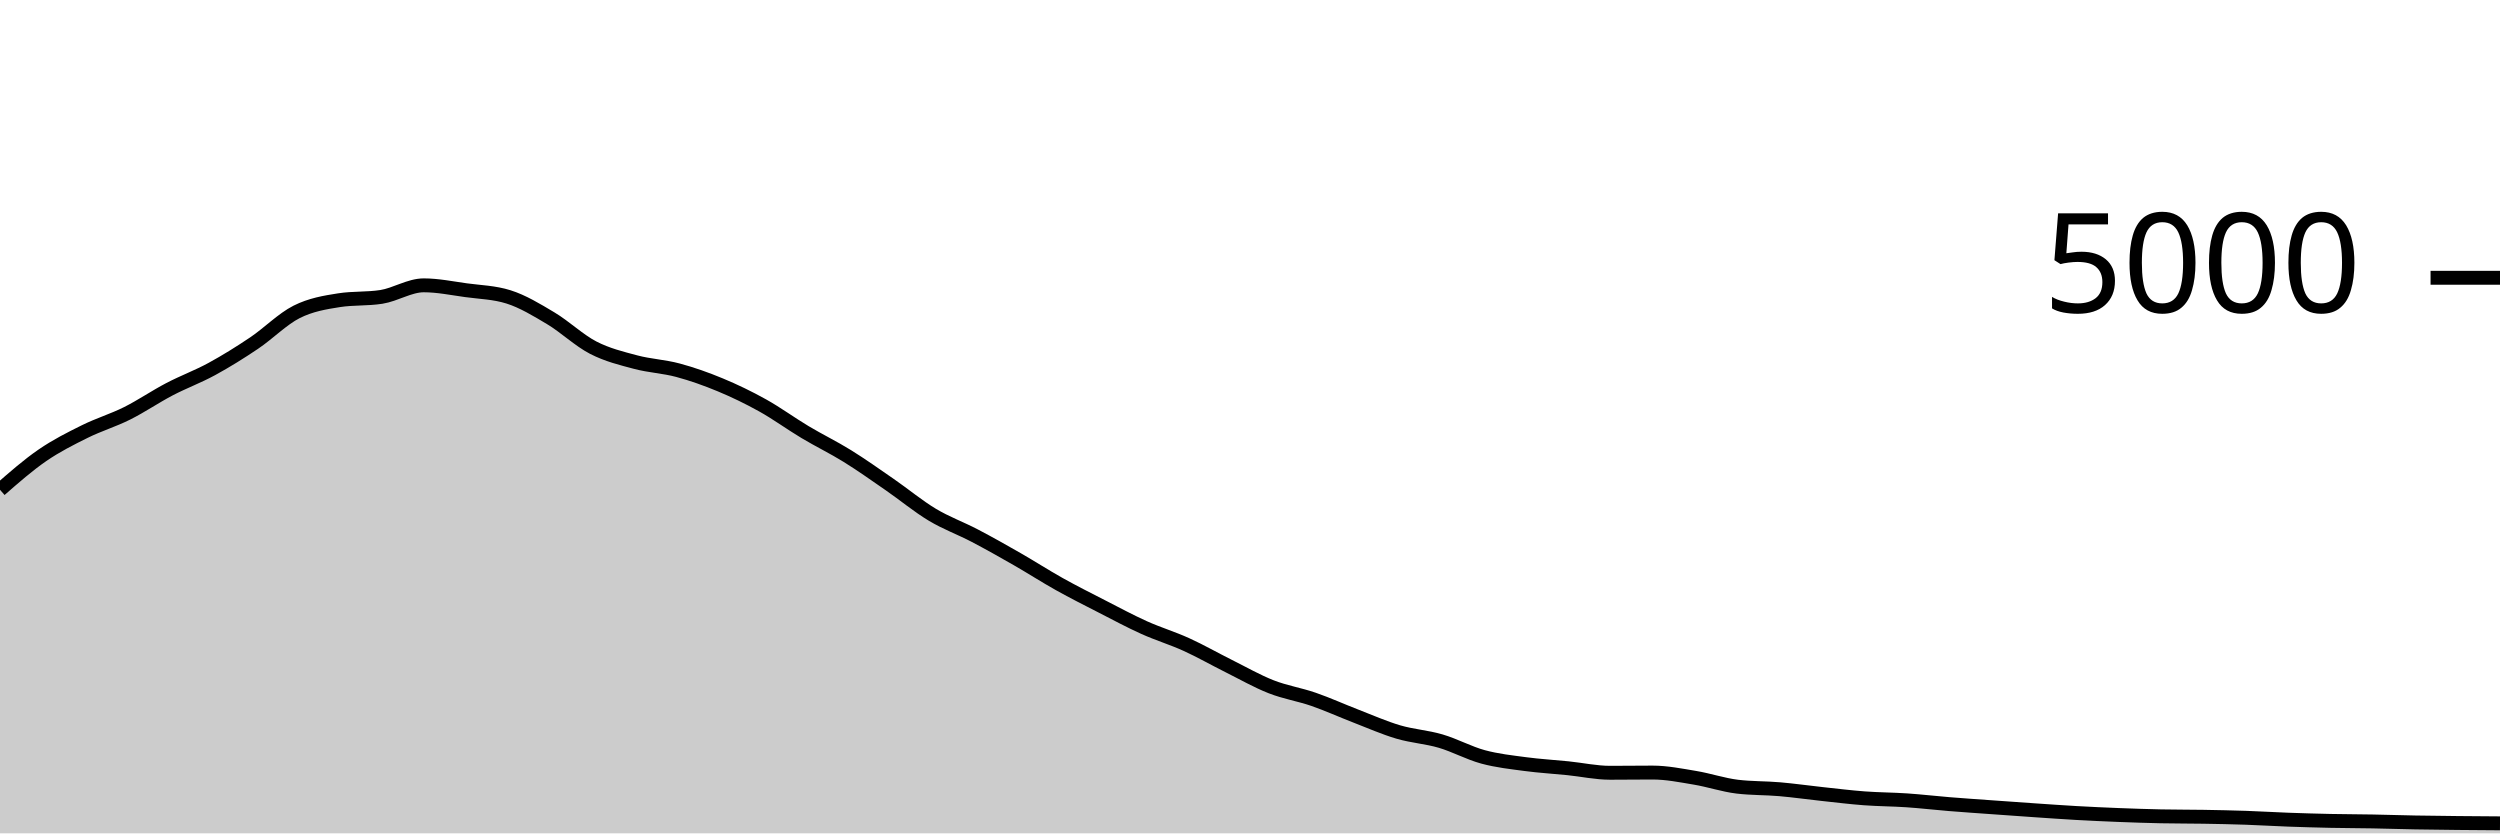
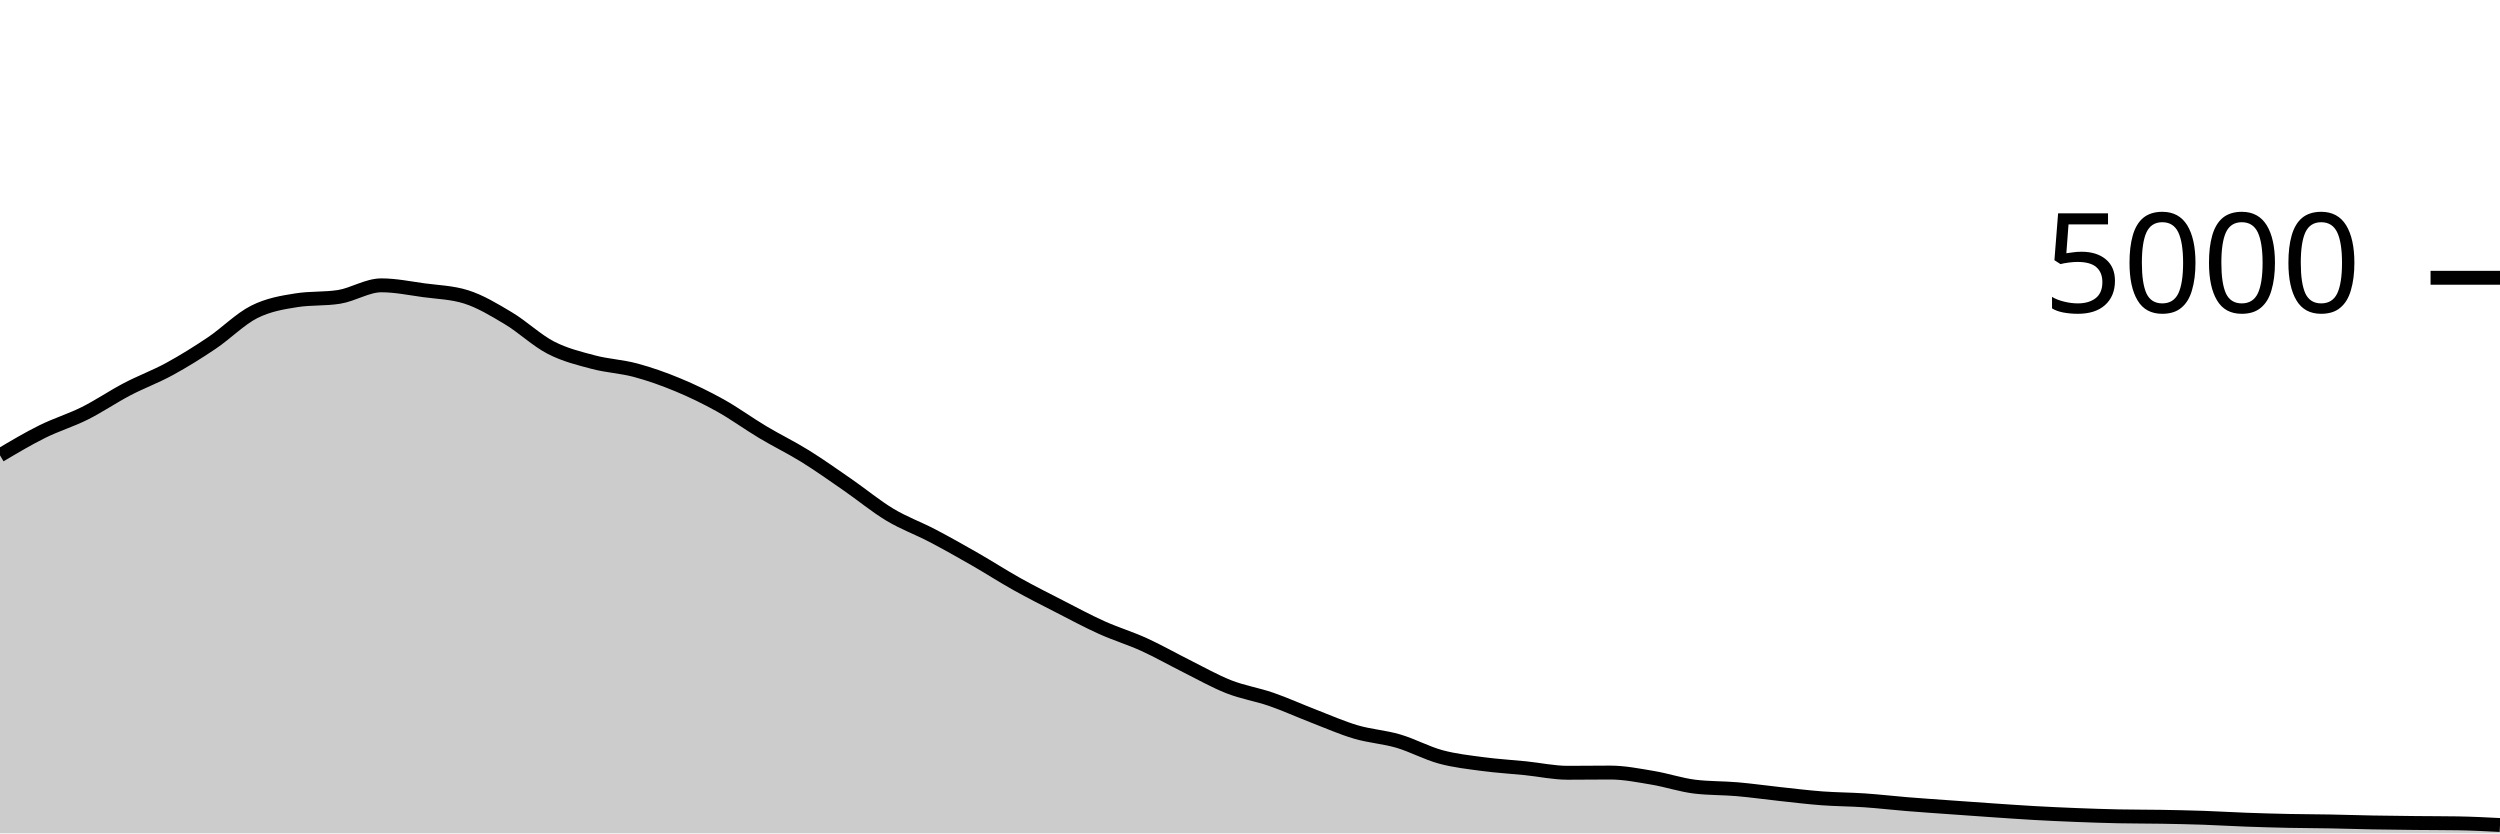
<svg xmlns="http://www.w3.org/2000/svg" viewBox="0 0 180 60">
  <g transform="translate(0,20)">
-     <path class="area" fill="rgba(0, 0, 0, 0.2)" d="M0,15.264C1.017,14.373,2.034,13.483,3.051,12.784C4.068,12.085,5.085,11.576,6.102,11.072C7.119,10.568,8.136,10.268,9.153,9.76C10.169,9.252,11.186,8.556,12.203,8.024C13.22,7.492,14.237,7.123,15.254,6.568C16.271,6.013,17.288,5.381,18.305,4.696C19.322,4.011,20.339,2.969,21.356,2.456C22.373,1.943,23.39,1.776,24.407,1.616C25.424,1.456,26.441,1.536,27.458,1.376C28.475,1.216,29.492,0.544,30.508,0.544C31.525,0.544,32.542,0.757,33.559,0.896C34.576,1.035,35.593,1.056,36.61,1.376C37.627,1.696,38.644,2.311,39.661,2.92C40.678,3.529,41.695,4.507,42.712,5.032C43.729,5.557,44.746,5.801,45.763,6.072C46.78,6.343,47.797,6.383,48.814,6.656C49.831,6.929,50.847,7.289,51.864,7.712C52.881,8.135,53.898,8.625,54.915,9.192C55.932,9.759,56.949,10.504,57.966,11.112C58.983,11.72,60,12.209,61.017,12.84C62.034,13.471,63.051,14.193,64.068,14.896C65.085,15.599,66.102,16.445,67.119,17.056C68.136,17.667,69.153,18.028,70.169,18.56C71.186,19.092,72.203,19.665,73.22,20.248C74.237,20.831,75.254,21.488,76.271,22.056C77.288,22.624,78.305,23.135,79.322,23.656C80.339,24.177,81.356,24.725,82.373,25.184C83.39,25.643,84.407,25.945,85.424,26.408C86.441,26.871,87.458,27.453,88.475,27.96C89.492,28.467,90.508,29.049,91.525,29.448C92.542,29.847,93.559,30,94.576,30.352C95.593,30.704,96.61,31.168,97.627,31.56C98.644,31.952,99.661,32.404,100.678,32.704C101.695,33.004,102.712,33.061,103.729,33.36C104.746,33.659,105.763,34.22,106.78,34.496C107.797,34.772,108.814,34.88,109.831,35.016C110.847,35.152,111.864,35.208,112.881,35.312C113.898,35.416,114.915,35.64,115.932,35.64C116.949,35.64,117.966,35.624,118.983,35.624C120,35.624,121.017,35.831,122.034,36C123.051,36.169,124.068,36.517,125.085,36.64C126.102,36.763,127.119,36.736,128.136,36.824C129.153,36.912,130.169,37.059,131.186,37.168C132.203,37.277,133.22,37.404,134.237,37.48C135.254,37.556,136.271,37.555,137.288,37.624C138.305,37.693,139.322,37.813,140.339,37.896C141.356,37.979,142.373,38.047,143.39,38.12C144.407,38.193,145.424,38.267,146.441,38.336C147.458,38.405,148.475,38.479,149.492,38.536C150.508,38.593,151.525,38.64,152.542,38.68C153.559,38.72,154.576,38.755,155.593,38.776C156.61,38.797,157.627,38.791,158.644,38.808C159.661,38.825,160.678,38.845,161.695,38.88C162.712,38.915,163.729,38.979,164.746,39.016C165.763,39.053,166.78,39.083,167.797,39.104C168.814,39.125,169.831,39.125,170.847,39.144C171.864,39.163,172.881,39.197,173.898,39.216C174.915,39.235,175.932,39.245,176.949,39.256C177.966,39.267,178.983,39.273,180,39.28L180,40C178.983,40,177.966,40,176.949,40C175.932,40,174.915,40,173.898,40C172.881,40,171.864,40,170.847,40C169.831,40,168.814,40,167.797,40C166.78,40,165.763,40,164.746,40C163.729,40,162.712,40,161.695,40C160.678,40,159.661,40,158.644,40C157.627,40,156.61,40,155.593,40C154.576,40,153.559,40,152.542,40C151.525,40,150.508,40,149.492,40C148.475,40,147.458,40,146.441,40C145.424,40,144.407,40,143.39,40C142.373,40,141.356,40,140.339,40C139.322,40,138.305,40,137.288,40C136.271,40,135.254,40,134.237,40C133.22,40,132.203,40,131.186,40C130.169,40,129.153,40,128.136,40C127.119,40,126.102,40,125.085,40C124.068,40,123.051,40,122.034,40C121.017,40,120,40,118.983,40C117.966,40,116.949,40,115.932,40C114.915,40,113.898,40,112.881,40C111.864,40,110.847,40,109.831,40C108.814,40,107.797,40,106.78,40C105.763,40,104.746,40,103.729,40C102.712,40,101.695,40,100.678,40C99.661,40,98.644,40,97.627,40C96.61,40,95.593,40,94.576,40C93.559,40,92.542,40,91.525,40C90.508,40,89.492,40,88.475,40C87.458,40,86.441,40,85.424,40C84.407,40,83.39,40,82.373,40C81.356,40,80.339,40,79.322,40C78.305,40,77.288,40,76.271,40C75.254,40,74.237,40,73.22,40C72.203,40,71.186,40,70.169,40C69.153,40,68.136,40,67.119,40C66.102,40,65.085,40,64.068,40C63.051,40,62.034,40,61.017,40C60,40,58.983,40,57.966,40C56.949,40,55.932,40,54.915,40C53.898,40,52.881,40,51.864,40C50.847,40,49.831,40,48.814,40C47.797,40,46.78,40,45.763,40C44.746,40,43.729,40,42.712,40C41.695,40,40.678,40,39.661,40C38.644,40,37.627,40,36.61,40C35.593,40,34.576,40,33.559,40C32.542,40,31.525,40,30.508,40C29.492,40,28.475,40,27.458,40C26.441,40,25.424,40,24.407,40C23.39,40,22.373,40,21.356,40C20.339,40,19.322,40,18.305,40C17.288,40,16.271,40,15.254,40C14.237,40,13.22,40,12.203,40C11.186,40,10.169,40,9.153,40C8.136,40,7.119,40,6.102,40C5.085,40,4.068,40,3.051,40C2.034,40,1.017,40,0,40Z" />
-     <path class="line" stroke="black" fill="none" d="M0,15.264C1.017,14.373,2.034,13.483,3.051,12.784C4.068,12.085,5.085,11.576,6.102,11.072C7.119,10.568,8.136,10.268,9.153,9.76C10.169,9.252,11.186,8.556,12.203,8.024C13.22,7.492,14.237,7.123,15.254,6.568C16.271,6.013,17.288,5.381,18.305,4.696C19.322,4.011,20.339,2.969,21.356,2.456C22.373,1.943,23.39,1.776,24.407,1.616C25.424,1.456,26.441,1.536,27.458,1.376C28.475,1.216,29.492,0.544,30.508,0.544C31.525,0.544,32.542,0.757,33.559,0.896C34.576,1.035,35.593,1.056,36.61,1.376C37.627,1.696,38.644,2.311,39.661,2.92C40.678,3.529,41.695,4.507,42.712,5.032C43.729,5.557,44.746,5.801,45.763,6.072C46.78,6.343,47.797,6.383,48.814,6.656C49.831,6.929,50.847,7.289,51.864,7.712C52.881,8.135,53.898,8.625,54.915,9.192C55.932,9.759,56.949,10.504,57.966,11.112C58.983,11.72,60,12.209,61.017,12.84C62.034,13.471,63.051,14.193,64.068,14.896C65.085,15.599,66.102,16.445,67.119,17.056C68.136,17.667,69.153,18.028,70.169,18.56C71.186,19.092,72.203,19.665,73.22,20.248C74.237,20.831,75.254,21.488,76.271,22.056C77.288,22.624,78.305,23.135,79.322,23.656C80.339,24.177,81.356,24.725,82.373,25.184C83.39,25.643,84.407,25.945,85.424,26.408C86.441,26.871,87.458,27.453,88.475,27.96C89.492,28.467,90.508,29.049,91.525,29.448C92.542,29.847,93.559,30,94.576,30.352C95.593,30.704,96.61,31.168,97.627,31.56C98.644,31.952,99.661,32.404,100.678,32.704C101.695,33.004,102.712,33.061,103.729,33.36C104.746,33.659,105.763,34.22,106.78,34.496C107.797,34.772,108.814,34.88,109.831,35.016C110.847,35.152,111.864,35.208,112.881,35.312C113.898,35.416,114.915,35.64,115.932,35.64C116.949,35.64,117.966,35.624,118.983,35.624C120,35.624,121.017,35.831,122.034,36C123.051,36.169,124.068,36.517,125.085,36.64C126.102,36.763,127.119,36.736,128.136,36.824C129.153,36.912,130.169,37.059,131.186,37.168C132.203,37.277,133.22,37.404,134.237,37.48C135.254,37.556,136.271,37.555,137.288,37.624C138.305,37.693,139.322,37.813,140.339,37.896C141.356,37.979,142.373,38.047,143.39,38.12C144.407,38.193,145.424,38.267,146.441,38.336C147.458,38.405,148.475,38.479,149.492,38.536C150.508,38.593,151.525,38.64,152.542,38.68C153.559,38.72,154.576,38.755,155.593,38.776C156.61,38.797,157.627,38.791,158.644,38.808C159.661,38.825,160.678,38.845,161.695,38.88C162.712,38.915,163.729,38.979,164.746,39.016C165.763,39.053,166.78,39.083,167.797,39.104C168.814,39.125,169.831,39.125,170.847,39.144C171.864,39.163,172.881,39.197,173.898,39.216C174.915,39.235,175.932,39.245,176.949,39.256C177.966,39.267,178.983,39.273,180,39.28" />
+     <path class="area" fill="rgba(0, 0, 0, 0.2)" d="M0,12.784C1.017,12.18,2.034,11.576,3.051,11.072C4.068,10.568,5.085,10.268,6.102,9.76C7.119,9.252,8.136,8.556,9.153,8.024C10.169,7.492,11.186,7.123,12.203,6.568C13.22,6.013,14.237,5.381,15.254,4.696C16.271,4.011,17.288,2.969,18.305,2.456C19.322,1.943,20.339,1.776,21.356,1.616C22.373,1.456,23.39,1.536,24.407,1.376C25.424,1.216,26.441,0.544,27.458,0.544C28.475,0.544,29.492,0.757,30.508,0.896C31.525,1.035,32.542,1.056,33.559,1.376C34.576,1.696,35.593,2.311,36.61,2.92C37.627,3.529,38.644,4.507,39.661,5.032C40.678,5.557,41.695,5.801,42.712,6.072C43.729,6.343,44.746,6.383,45.763,6.656C46.78,6.929,47.797,7.289,48.814,7.712C49.831,8.135,50.847,8.625,51.864,9.192C52.881,9.759,53.898,10.504,54.915,11.112C55.932,11.72,56.949,12.209,57.966,12.84C58.983,13.471,60,14.193,61.017,14.896C62.034,15.599,63.051,16.445,64.068,17.056C65.085,17.667,66.102,18.028,67.119,18.56C68.136,19.092,69.153,19.665,70.169,20.248C71.186,20.831,72.203,21.488,73.22,22.056C74.237,22.624,75.254,23.135,76.271,23.656C77.288,24.177,78.305,24.725,79.322,25.184C80.339,25.643,81.356,25.945,82.373,26.408C83.39,26.871,84.407,27.453,85.424,27.96C86.441,28.467,87.458,29.049,88.475,29.448C89.492,29.847,90.508,30,91.525,30.352C92.542,30.704,93.559,31.168,94.576,31.56C95.593,31.952,96.61,32.404,97.627,32.704C98.644,33.004,99.661,33.061,100.678,33.36C101.695,33.659,102.712,34.22,103.729,34.496C104.746,34.772,105.763,34.88,106.78,35.016C107.797,35.152,108.814,35.208,109.831,35.312C110.847,35.416,111.864,35.64,112.881,35.64C113.898,35.64,114.915,35.624,115.932,35.624C116.949,35.624,117.966,35.831,118.983,36C120,36.169,121.017,36.517,122.034,36.64C123.051,36.763,124.068,36.736,125.085,36.824C126.102,36.912,127.119,37.059,128.136,37.168C129.153,37.277,130.169,37.404,131.186,37.48C132.203,37.556,133.22,37.555,134.237,37.624C135.254,37.693,136.271,37.813,137.288,37.896C138.305,37.979,139.322,38.047,140.339,38.12C141.356,38.193,142.373,38.267,143.39,38.336C144.407,38.405,145.424,38.479,146.441,38.536C147.458,38.593,148.475,38.64,149.492,38.68C150.508,38.72,151.525,38.755,152.542,38.776C153.559,38.797,154.576,38.791,155.593,38.808C156.61,38.825,157.627,38.845,158.644,38.88C159.661,38.915,160.678,38.979,161.695,39.016C162.712,39.053,163.729,39.083,164.746,39.104C165.763,39.125,166.78,39.125,167.797,39.144C168.814,39.163,169.831,39.197,170.847,39.216C171.864,39.235,172.881,39.245,173.898,39.256C174.915,39.267,175.932,39.264,176.949,39.28C177.966,39.296,178.983,39.348,180,39.4L180,40C178.983,40,177.966,40,176.949,40C175.932,40,174.915,40,173.898,40C172.881,40,171.864,40,170.847,40C169.831,40,168.814,40,167.797,40C166.78,40,165.763,40,164.746,40C163.729,40,162.712,40,161.695,40C160.678,40,159.661,40,158.644,40C157.627,40,156.61,40,155.593,40C154.576,40,153.559,40,152.542,40C151.525,40,150.508,40,149.492,40C148.475,40,147.458,40,146.441,40C145.424,40,144.407,40,143.39,40C142.373,40,141.356,40,140.339,40C139.322,40,138.305,40,137.288,40C136.271,40,135.254,40,134.237,40C133.22,40,132.203,40,131.186,40C130.169,40,129.153,40,128.136,40C127.119,40,126.102,40,125.085,40C124.068,40,123.051,40,122.034,40C121.017,40,120,40,118.983,40C117.966,40,116.949,40,115.932,40C114.915,40,113.898,40,112.881,40C111.864,40,110.847,40,109.831,40C108.814,40,107.797,40,106.78,40C105.763,40,104.746,40,103.729,40C102.712,40,101.695,40,100.678,40C99.661,40,98.644,40,97.627,40C96.61,40,95.593,40,94.576,40C93.559,40,92.542,40,91.525,40C90.508,40,89.492,40,88.475,40C87.458,40,86.441,40,85.424,40C84.407,40,83.39,40,82.373,40C81.356,40,80.339,40,79.322,40C78.305,40,77.288,40,76.271,40C75.254,40,74.237,40,73.22,40C72.203,40,71.186,40,70.169,40C69.153,40,68.136,40,67.119,40C66.102,40,65.085,40,64.068,40C63.051,40,62.034,40,61.017,40C60,40,58.983,40,57.966,40C56.949,40,55.932,40,54.915,40C53.898,40,52.881,40,51.864,40C50.847,40,49.831,40,48.814,40C47.797,40,46.78,40,45.763,40C44.746,40,43.729,40,42.712,40C41.695,40,40.678,40,39.661,40C38.644,40,37.627,40,36.61,40C35.593,40,34.576,40,33.559,40C32.542,40,31.525,40,30.508,40C29.492,40,28.475,40,27.458,40C26.441,40,25.424,40,24.407,40C23.39,40,22.373,40,21.356,40C20.339,40,19.322,40,18.305,40C17.288,40,16.271,40,15.254,40C14.237,40,13.22,40,12.203,40C11.186,40,10.169,40,9.153,40C8.136,40,7.119,40,6.102,40C5.085,40,4.068,40,3.051,40C2.034,40,1.017,40,0,40Z" />
+     <path class="line" stroke="black" fill="none" d="M0,12.784C1.017,12.18,2.034,11.576,3.051,11.072C4.068,10.568,5.085,10.268,6.102,9.76C7.119,9.252,8.136,8.556,9.153,8.024C10.169,7.492,11.186,7.123,12.203,6.568C13.22,6.013,14.237,5.381,15.254,4.696C16.271,4.011,17.288,2.969,18.305,2.456C19.322,1.943,20.339,1.776,21.356,1.616C22.373,1.456,23.39,1.536,24.407,1.376C25.424,1.216,26.441,0.544,27.458,0.544C28.475,0.544,29.492,0.757,30.508,0.896C31.525,1.035,32.542,1.056,33.559,1.376C34.576,1.696,35.593,2.311,36.61,2.92C37.627,3.529,38.644,4.507,39.661,5.032C40.678,5.557,41.695,5.801,42.712,6.072C43.729,6.343,44.746,6.383,45.763,6.656C46.78,6.929,47.797,7.289,48.814,7.712C49.831,8.135,50.847,8.625,51.864,9.192C52.881,9.759,53.898,10.504,54.915,11.112C55.932,11.72,56.949,12.209,57.966,12.84C58.983,13.471,60,14.193,61.017,14.896C62.034,15.599,63.051,16.445,64.068,17.056C65.085,17.667,66.102,18.028,67.119,18.56C68.136,19.092,69.153,19.665,70.169,20.248C71.186,20.831,72.203,21.488,73.22,22.056C74.237,22.624,75.254,23.135,76.271,23.656C77.288,24.177,78.305,24.725,79.322,25.184C80.339,25.643,81.356,25.945,82.373,26.408C83.39,26.871,84.407,27.453,85.424,27.96C86.441,28.467,87.458,29.049,88.475,29.448C89.492,29.847,90.508,30,91.525,30.352C92.542,30.704,93.559,31.168,94.576,31.56C95.593,31.952,96.61,32.404,97.627,32.704C98.644,33.004,99.661,33.061,100.678,33.36C101.695,33.659,102.712,34.22,103.729,34.496C104.746,34.772,105.763,34.88,106.78,35.016C107.797,35.152,108.814,35.208,109.831,35.312C110.847,35.416,111.864,35.64,112.881,35.64C113.898,35.64,114.915,35.624,115.932,35.624C116.949,35.624,117.966,35.831,118.983,36C120,36.169,121.017,36.517,122.034,36.64C123.051,36.763,124.068,36.736,125.085,36.824C126.102,36.912,127.119,37.059,128.136,37.168C129.153,37.277,130.169,37.404,131.186,37.48C132.203,37.556,133.22,37.555,134.237,37.624C135.254,37.693,136.271,37.813,137.288,37.896C138.305,37.979,139.322,38.047,140.339,38.12C141.356,38.193,142.373,38.267,143.39,38.336C144.407,38.405,145.424,38.479,146.441,38.536C147.458,38.593,148.475,38.64,149.492,38.68C150.508,38.72,151.525,38.755,152.542,38.776C153.559,38.797,154.576,38.791,155.593,38.808C156.61,38.825,157.627,38.845,158.644,38.88C159.661,38.915,160.678,38.979,161.695,39.016C162.712,39.053,163.729,39.083,164.746,39.104C165.763,39.125,166.78,39.125,167.797,39.144C168.814,39.163,169.831,39.197,170.847,39.216C171.864,39.235,172.881,39.245,173.898,39.256C174.915,39.267,175.932,39.264,176.949,39.28C177.966,39.296,178.983,39.348,180,39.4" />
    <path class="axis-ceiling" stroke-width="1" stroke="black" fill="none" d="M175,0L180,0" />
    <text class="axis-ceiling-label" font-family="sans-serif" text-anchor="end" font-size="10px" x="170" y="2.5">5000</text>
  </g>
</svg>
